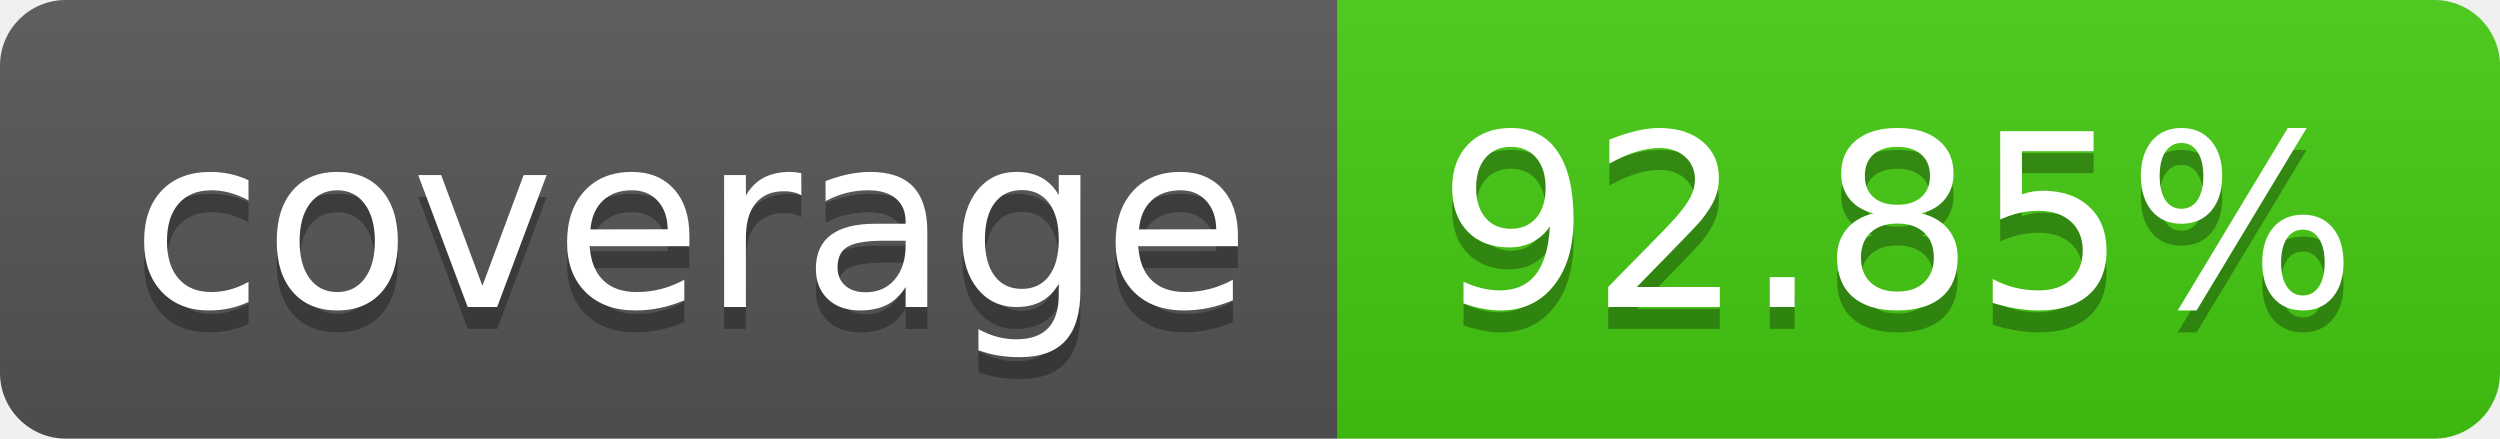
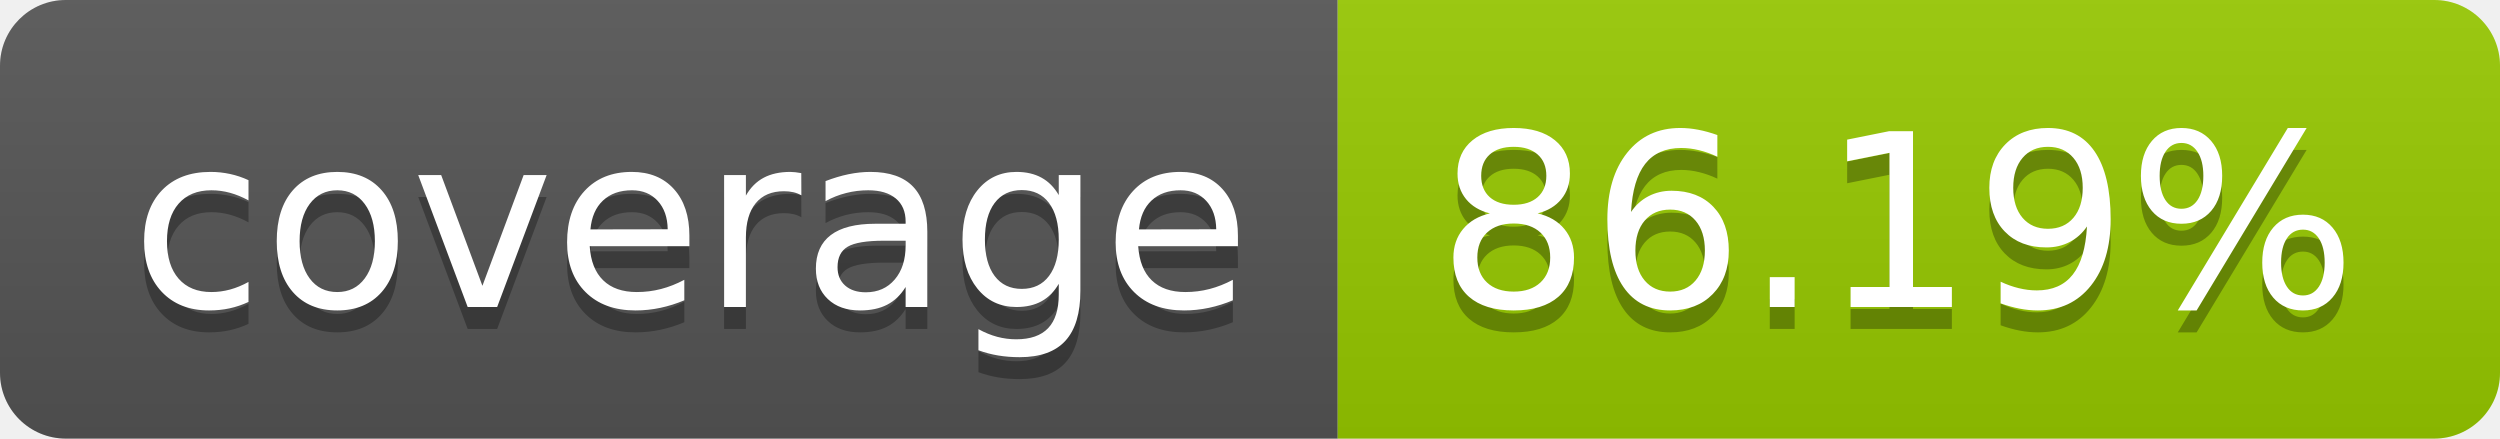
- <svg xmlns="http://www.w3.org/2000/svg" width="114" height="20" role="img" aria-label="coverage: 92.85%">
+ <svg xmlns="http://www.w3.org/2000/svg" width="114" height="20" role="img" aria-label="coverage: 86.19%">
  <linearGradient id="s" x2="0" y2="100%">
    <stop offset="0" stop-color="#bbb" stop-opacity=".1" />
    <stop offset="1" stop-opacity=".1" />
  </linearGradient>
  <clipPath id="r">
    <rect width="114" height="20" rx="3" fill="#fff" />
  </clipPath>
  <g clip-path="url(#r)">
    <rect width="61" height="20" fill="#555" />
-     <rect x="61" width="53" height="20" fill="#4c1" />
+     <rect x="61" width="53" height="20" fill="#97ca00" />
    <rect width="114" height="20" fill="url(#s)" />
  </g>
  <g fill="#fff" text-anchor="middle" font-family="Verdana,Geneva,DejaVu Sans,sans-serif" text-rendering="geometricPrecision" font-size="110">
    <text aria-hidden="true" x="315" y="150" fill="#010101" fill-opacity=".3" transform="scale(.1)" textLength="510">coverage</text>
    <text x="315" y="140" transform="scale(.1)" fill="#fff" textLength="510">coverage</text>
-     <text aria-hidden="true" x="865" y="150" fill="#010101" fill-opacity=".3" transform="scale(.1)" textLength="430">92.85%</text>
-     <text x="865" y="140" transform="scale(.1)" fill="#fff" textLength="430">92.85%</text>
+     <text aria-hidden="true" x="865" y="150" fill="#010101" fill-opacity=".3" transform="scale(.1)" textLength="430">86.19%</text>
+     <text x="865" y="140" transform="scale(.1)" fill="#fff" textLength="430">86.19%</text>
  </g>
</svg>
